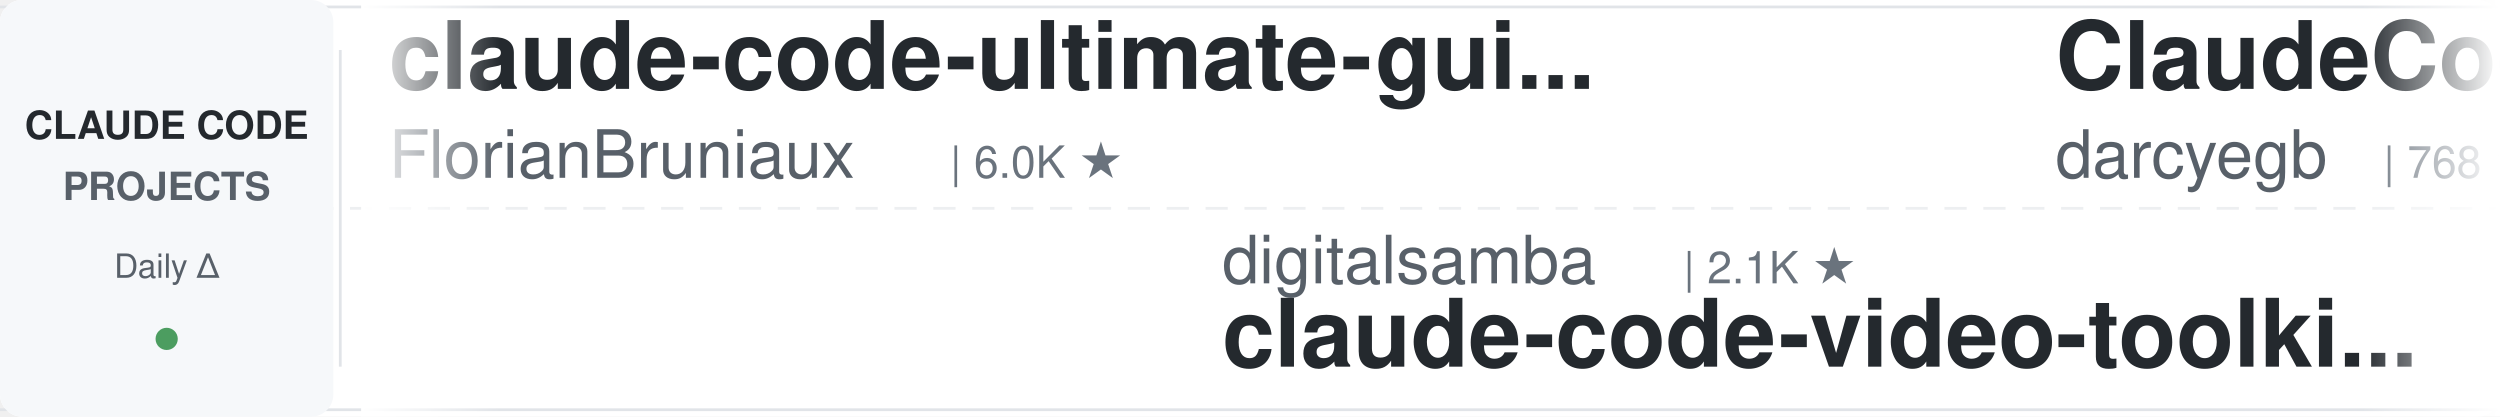
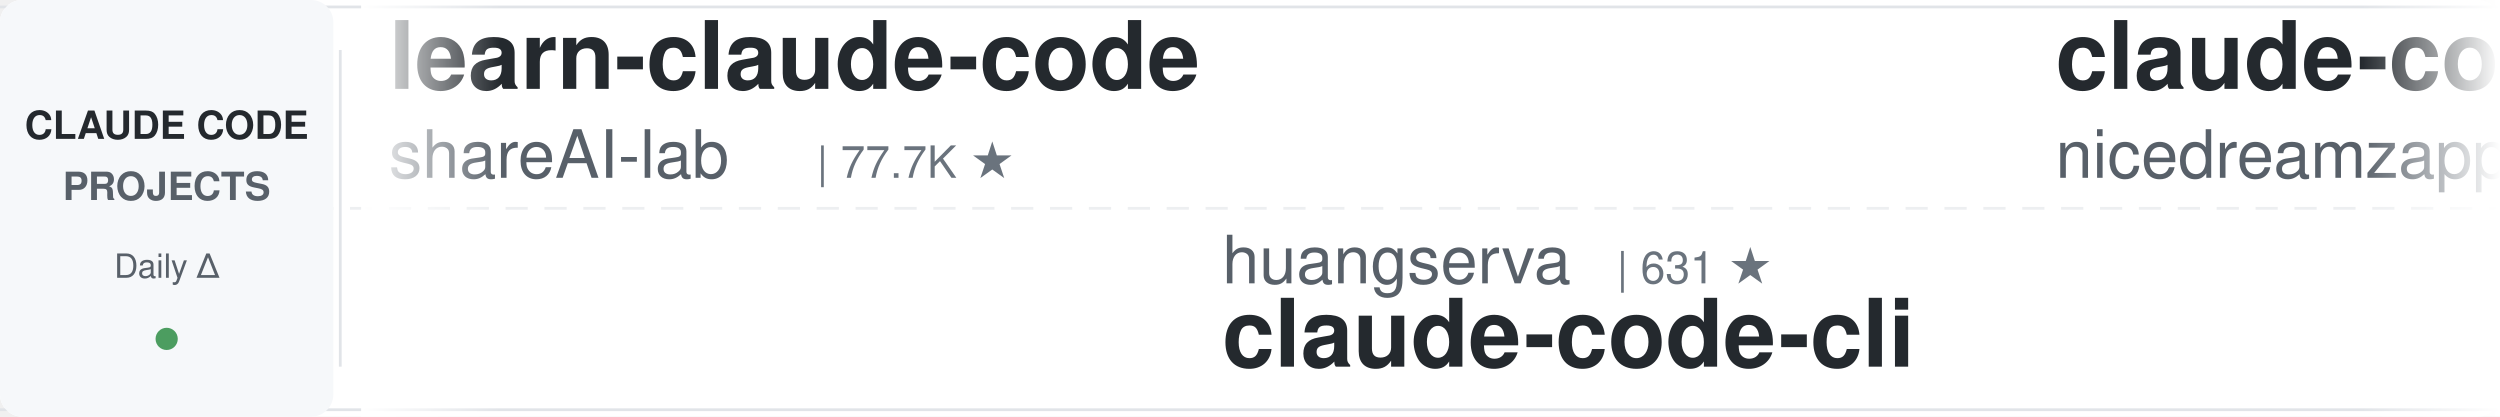
<svg xmlns="http://www.w3.org/2000/svg" width="900" height="150">
  <defs>
    <linearGradient id="leftFade" x1="0%" y1="0%" x2="100%" y2="0%">
      <stop offset="0%" style="stop-color:#ffffff;stop-opacity:1" />
      <stop offset="100%" style="stop-color:#ffffff;stop-opacity:0" />
    </linearGradient>
    <linearGradient id="rightFade" x1="0%" y1="0%" x2="100%" y2="0%">
      <stop offset="0%" style="stop-color:#ffffff;stop-opacity:0" />
      <stop offset="100%" style="stop-color:#ffffff;stop-opacity:1" />
    </linearGradient>
  </defs>
  <rect width="900" height="150" fill="#ffffff" rx="8" />
  <rect x="0" y="2" width="900" height="1" fill="#e1e4e8" />
  <rect x="0" y="147" width="900" height="1" fill="#e1e4e8" />
  <line x1="0" y1="75" x2="900" y2="75" stroke="#e1e4e8" stroke-width="1" stroke-dasharray="8 6" opacity="0.6" />
  <rect x="0" y="0" width="120" height="150" fill="#f6f8fa" rx="8" />
  <text x="60" y="50" font-family="-apple-system, BlinkMacSystemFont, 'Segoe UI', Helvetica, Arial, sans-serif" font-size="14" font-weight="600" fill="#24292e" text-anchor="middle">CLAUDE CODE</text>
  <text x="60" y="72" font-family="-apple-system, BlinkMacSystemFont, 'Segoe UI', Helvetica, Arial, sans-serif" font-size="14" font-weight="600" fill="#586069" text-anchor="middle">PROJECTS</text>
  <text x="60" y="100" font-family="-apple-system, BlinkMacSystemFont, 'Segoe UI', Helvetica, Arial, sans-serif" font-size="12" font-weight="500" fill="#586069" text-anchor="middle">Daily Δ</text>
  <circle cx="60" cy="122" r="4" fill="#22863a" opacity="0.8" />
  <rect x="122" y="18" width="1" height="114" fill="#e1e4e8" />
  <clipPath id="tickerClip">
    <rect x="130" y="0" width="770" height="150" />
  </clipPath>
  <g clip-path="url(#tickerClip)">
    <g id="tickerItems">
      <animateTransform attributeName="transform" attributeType="XML" type="translate" from="0 0" to="-3000 0" dur="54s" repeatCount="indefinite" />
      <g transform="translate(0, 0)">
-         <text x="140" y="32" font-family="-apple-system, BlinkMacSystemFont, 'Segoe UI', Helvetica, Arial, sans-serif" font-size="34" font-weight="600" fill="#24292e">claude-code-ultimate-gui...</text>
-         <text x="140" y="64" font-family="-apple-system, BlinkMacSystemFont, 'Segoe UI', Helvetica, Arial, sans-serif" font-size="24" font-weight="400" fill="#586069">FlorianBruniaux</text>
-         <text x="342" y="64" font-family="-apple-system, BlinkMacSystemFont, 'Segoe UI', Helvetica, Arial, sans-serif" font-size="16" font-weight="500" fill="#6a737d">| 6.0K ★</text>
-       </g>
-       <g transform="translate(300, 0)">
-         <text x="140" y="102" font-family="-apple-system, BlinkMacSystemFont, 'Segoe UI', Helvetica, Arial, sans-serif" font-size="24" font-weight="400" fill="#586069">digitalsamba</text>
-         <text x="306" y="102" font-family="-apple-system, BlinkMacSystemFont, 'Segoe UI', Helvetica, Arial, sans-serif" font-size="16" font-weight="500" fill="#6a737d">| 2.1K ★</text>
-         <text x="140" y="132" font-family="-apple-system, BlinkMacSystemFont, 'Segoe UI', Helvetica, Arial, sans-serif" font-size="34" font-weight="600" fill="#24292e">claude-code-video-toolki...</text>
-       </g>
-       <g transform="translate(600, 0)">
-         <text x="140" y="32" font-family="-apple-system, BlinkMacSystemFont, 'Segoe UI', Helvetica, Arial, sans-serif" font-size="34" font-weight="600" fill="#24292e">ClaudeCodeAgents</text>
-         <text x="140" y="64" font-family="-apple-system, BlinkMacSystemFont, 'Segoe UI', Helvetica, Arial, sans-serif" font-size="24" font-weight="400" fill="#586069">darcyegb</text>
-         <text x="258" y="64" font-family="-apple-system, BlinkMacSystemFont, 'Segoe UI', Helvetica, Arial, sans-serif" font-size="16" font-weight="500" fill="#6a737d">| 768 ★</text>
-       </g>
-       <g transform="translate(900, 0)">
-         <text x="140" y="102" font-family="-apple-system, BlinkMacSystemFont, 'Segoe UI', Helvetica, Arial, sans-serif" font-size="24" font-weight="400" fill="#586069">jqueryscript</text>
-         <text x="306" y="102" font-family="-apple-system, BlinkMacSystemFont, 'Segoe UI', Helvetica, Arial, sans-serif" font-size="16" font-weight="500" fill="#6a737d">| 517 ★</text>
-         <text x="140" y="132" font-family="-apple-system, BlinkMacSystemFont, 'Segoe UI', Helvetica, Arial, sans-serif" font-size="34" font-weight="600" fill="#24292e">awesome-claude-code</text>
-       </g>
-       <g transform="translate(1200, 0)">
        <text x="140" y="32" font-family="-apple-system, BlinkMacSystemFont, 'Segoe UI', Helvetica, Arial, sans-serif" font-size="34" font-weight="600" fill="#24292e">learn-claude-code</text>
        <text x="140" y="64" font-family="-apple-system, BlinkMacSystemFont, 'Segoe UI', Helvetica, Arial, sans-serif" font-size="24" font-weight="400" fill="#586069">shareAI-lab</text>
        <text x="294" y="64" font-family="-apple-system, BlinkMacSystemFont, 'Segoe UI', Helvetica, Arial, sans-serif" font-size="16" font-weight="500" fill="#6a737d">| 77.7K ★</text>
+       </g>
+       <g transform="translate(300, 0)">
+         <text x="140" y="102" font-family="-apple-system, BlinkMacSystemFont, 'Segoe UI', Helvetica, Arial, sans-serif" font-size="24" font-weight="400" fill="#586069">huangserva</text>
+         <text x="282" y="102" font-family="-apple-system, BlinkMacSystemFont, 'Segoe UI', Helvetica, Arial, sans-serif" font-size="16" font-weight="500" fill="#6a737d">| 631 ★</text>
+         <text x="140" y="132" font-family="-apple-system, BlinkMacSystemFont, 'Segoe UI', Helvetica, Arial, sans-serif" font-size="34" font-weight="600" fill="#24292e">claude-code-cli</text>
+       </g>
+       <g transform="translate(600, 0)">
+         <text x="140" y="32" font-family="-apple-system, BlinkMacSystemFont, 'Segoe UI', Helvetica, Arial, sans-serif" font-size="34" font-weight="600" fill="#24292e">claude-code-local</text>
+         <text x="140" y="64" font-family="-apple-system, BlinkMacSystemFont, 'Segoe UI', Helvetica, Arial, sans-serif" font-size="24" font-weight="400" fill="#586069">nicedreamzapp</text>
+         <text x="318" y="64" font-family="-apple-system, BlinkMacSystemFont, 'Segoe UI', Helvetica, Arial, sans-serif" font-size="16" font-weight="500" fill="#6a737d">| 3.3K ★</text>
+       </g>
+       <g transform="translate(900, 0)">
+         <text x="140" y="102" font-family="-apple-system, BlinkMacSystemFont, 'Segoe UI', Helvetica, Arial, sans-serif" font-size="24" font-weight="400" fill="#586069">oboard</text>
+         <text x="234" y="102" font-family="-apple-system, BlinkMacSystemFont, 'Segoe UI', Helvetica, Arial, sans-serif" font-size="16" font-weight="500" fill="#6a737d">| 3.3K ★</text>
+         <text x="140" y="132" font-family="-apple-system, BlinkMacSystemFont, 'Segoe UI', Helvetica, Arial, sans-serif" font-size="34" font-weight="600" fill="#24292e">claude-code-rev</text>
+       </g>
+       <g transform="translate(1200, 0)">
+         <text x="140" y="32" font-family="-apple-system, BlinkMacSystemFont, 'Segoe UI', Helvetica, Arial, sans-serif" font-size="34" font-weight="600" fill="#24292e">everything-claude-code</text>
+         <text x="140" y="64" font-family="-apple-system, BlinkMacSystemFont, 'Segoe UI', Helvetica, Arial, sans-serif" font-size="24" font-weight="400" fill="#586069">WorldFlowAI</text>
+         <text x="294" y="64" font-family="-apple-system, BlinkMacSystemFont, 'Segoe UI', Helvetica, Arial, sans-serif" font-size="16" font-weight="500" fill="#6a737d">| 3.7K ★</text>
      </g>
      <g transform="translate(1500, 0)">
        <text x="140" y="102" font-family="-apple-system, BlinkMacSystemFont, 'Segoe UI', Helvetica, Arial, sans-serif" font-size="24" font-weight="400" fill="#586069">SeemSeam</text>
        <text x="258" y="102" font-family="-apple-system, BlinkMacSystemFont, 'Segoe UI', Helvetica, Arial, sans-serif" font-size="16" font-weight="500" fill="#6a737d">| 3.5K ★</text>
        <text x="140" y="132" font-family="-apple-system, BlinkMacSystemFont, 'Segoe UI', Helvetica, Arial, sans-serif" font-size="34" font-weight="600" fill="#24292e">claude_codex_bridge</text>
      </g>
      <g transform="translate(1800, 0)">
-         <text x="140" y="32" font-family="-apple-system, BlinkMacSystemFont, 'Segoe UI', Helvetica, Arial, sans-serif" font-size="34" font-weight="600" fill="#24292e">claude-code-reverse</text>
-         <text x="140" y="64" font-family="-apple-system, BlinkMacSystemFont, 'Segoe UI', Helvetica, Arial, sans-serif" font-size="24" font-weight="400" fill="#586069">Yuyz0112</text>
-         <text x="258" y="64" font-family="-apple-system, BlinkMacSystemFont, 'Segoe UI', Helvetica, Arial, sans-serif" font-size="16" font-weight="500" fill="#6a737d">| 2.4K ★</text>
+         <text x="140" y="32" font-family="-apple-system, BlinkMacSystemFont, 'Segoe UI', Helvetica, Arial, sans-serif" font-size="34" font-weight="600" fill="#24292e">claude-code-rust</text>
+         <text x="140" y="64" font-family="-apple-system, BlinkMacSystemFont, 'Segoe UI', Helvetica, Arial, sans-serif" font-size="24" font-weight="400" fill="#586069">lorryjovens-hub</text>
+         <text x="342" y="64" font-family="-apple-system, BlinkMacSystemFont, 'Segoe UI', Helvetica, Arial, sans-serif" font-size="16" font-weight="500" fill="#6a737d">| 1.7K ★</text>
      </g>
      <g transform="translate(2100, 0)">
-         <text x="140" y="102" font-family="-apple-system, BlinkMacSystemFont, 'Segoe UI', Helvetica, Arial, sans-serif" font-size="24" font-weight="400" fill="#586069">multica-ai</text>
-         <text x="282" y="102" font-family="-apple-system, BlinkMacSystemFont, 'Segoe UI', Helvetica, Arial, sans-serif" font-size="16" font-weight="500" fill="#6a737d">| 215.5K ★</text>
-         <text x="140" y="132" font-family="-apple-system, BlinkMacSystemFont, 'Segoe UI', Helvetica, Arial, sans-serif" font-size="34" font-weight="600" fill="#24292e">andrej-karpathy-skills</text>
+         <text x="140" y="102" font-family="-apple-system, BlinkMacSystemFont, 'Segoe UI', Helvetica, Arial, sans-serif" font-size="24" font-weight="400" fill="#586069">wanshuiyin</text>
+         <text x="282" y="102" font-family="-apple-system, BlinkMacSystemFont, 'Segoe UI', Helvetica, Arial, sans-serif" font-size="16" font-weight="500" fill="#6a737d">| 16.7K ★</text>
+         <text x="140" y="132" font-family="-apple-system, BlinkMacSystemFont, 'Segoe UI', Helvetica, Arial, sans-serif" font-size="34" font-weight="600" fill="#24292e">Auto-claude-code-researc...</text>
      </g>
      <g transform="translate(2400, 0)">
-         <text x="140" y="32" font-family="-apple-system, BlinkMacSystemFont, 'Segoe UI', Helvetica, Arial, sans-serif" font-size="34" font-weight="600" fill="#24292e">claude-code-system-promp...</text>
-         <text x="140" y="64" font-family="-apple-system, BlinkMacSystemFont, 'Segoe UI', Helvetica, Arial, sans-serif" font-size="24" font-weight="400" fill="#586069">Piebald-AI</text>
-         <text x="282" y="64" font-family="-apple-system, BlinkMacSystemFont, 'Segoe UI', Helvetica, Arial, sans-serif" font-size="16" font-weight="500" fill="#6a737d">| 12.8K ★</text>
+         <text x="140" y="32" font-family="-apple-system, BlinkMacSystemFont, 'Segoe UI', Helvetica, Arial, sans-serif" font-size="34" font-weight="600" fill="#24292e">claude-code-workflows</text>
+         <text x="140" y="64" font-family="-apple-system, BlinkMacSystemFont, 'Segoe UI', Helvetica, Arial, sans-serif" font-size="24" font-weight="400" fill="#586069">OneRedOak</text>
+         <text x="270" y="64" font-family="-apple-system, BlinkMacSystemFont, 'Segoe UI', Helvetica, Arial, sans-serif" font-size="16" font-weight="500" fill="#6a737d">| 3.9K ★</text>
      </g>
      <g transform="translate(2700, 0)">
-         <text x="140" y="102" font-family="-apple-system, BlinkMacSystemFont, 'Segoe UI', Helvetica, Arial, sans-serif" font-size="24" font-weight="400" fill="#586069">AprilNEA</text>
-         <text x="258" y="102" font-family="-apple-system, BlinkMacSystemFont, 'Segoe UI', Helvetica, Arial, sans-serif" font-size="16" font-weight="500" fill="#6a737d">| 391 ★</text>
-         <text x="140" y="132" font-family="-apple-system, BlinkMacSystemFont, 'Segoe UI', Helvetica, Arial, sans-serif" font-size="34" font-weight="600" fill="#24292e">claude-code-source</text>
+         <text x="140" y="102" font-family="-apple-system, BlinkMacSystemFont, 'Segoe UI', Helvetica, Arial, sans-serif" font-size="24" font-weight="400" fill="#586069">Pimzino</text>
+         <text x="246" y="102" font-family="-apple-system, BlinkMacSystemFont, 'Segoe UI', Helvetica, Arial, sans-serif" font-size="16" font-weight="500" fill="#6a737d">| 3.9K ★</text>
+         <text x="140" y="132" font-family="-apple-system, BlinkMacSystemFont, 'Segoe UI', Helvetica, Arial, sans-serif" font-size="34" font-weight="600" fill="#24292e">claude-code-spec-workflo...</text>
      </g>
      <g transform="translate(3000, 0)">
-         <text x="140" y="32" font-family="-apple-system, BlinkMacSystemFont, 'Segoe UI', Helvetica, Arial, sans-serif" font-size="34" font-weight="600" fill="#24292e">claude-code-ultimate-gui...</text>
-         <text x="140" y="64" font-family="-apple-system, BlinkMacSystemFont, 'Segoe UI', Helvetica, Arial, sans-serif" font-size="24" font-weight="400" fill="#586069">FlorianBruniaux</text>
-         <text x="342" y="64" font-family="-apple-system, BlinkMacSystemFont, 'Segoe UI', Helvetica, Arial, sans-serif" font-size="16" font-weight="500" fill="#6a737d">| 6.0K ★</text>
+         <text x="140" y="32" font-family="-apple-system, BlinkMacSystemFont, 'Segoe UI', Helvetica, Arial, sans-serif" font-size="34" font-weight="600" fill="#24292e">learn-claude-code</text>
+         <text x="140" y="64" font-family="-apple-system, BlinkMacSystemFont, 'Segoe UI', Helvetica, Arial, sans-serif" font-size="24" font-weight="400" fill="#586069">shareAI-lab</text>
+         <text x="294" y="64" font-family="-apple-system, BlinkMacSystemFont, 'Segoe UI', Helvetica, Arial, sans-serif" font-size="16" font-weight="500" fill="#6a737d">| 77.7K ★</text>
      </g>
      <g transform="translate(3300, 0)">
-         <text x="140" y="102" font-family="-apple-system, BlinkMacSystemFont, 'Segoe UI', Helvetica, Arial, sans-serif" font-size="24" font-weight="400" fill="#586069">digitalsamba</text>
-         <text x="306" y="102" font-family="-apple-system, BlinkMacSystemFont, 'Segoe UI', Helvetica, Arial, sans-serif" font-size="16" font-weight="500" fill="#6a737d">| 2.1K ★</text>
-         <text x="140" y="132" font-family="-apple-system, BlinkMacSystemFont, 'Segoe UI', Helvetica, Arial, sans-serif" font-size="34" font-weight="600" fill="#24292e">claude-code-video-toolki...</text>
+         <text x="140" y="102" font-family="-apple-system, BlinkMacSystemFont, 'Segoe UI', Helvetica, Arial, sans-serif" font-size="24" font-weight="400" fill="#586069">huangserva</text>
+         <text x="282" y="102" font-family="-apple-system, BlinkMacSystemFont, 'Segoe UI', Helvetica, Arial, sans-serif" font-size="16" font-weight="500" fill="#6a737d">| 631 ★</text>
+         <text x="140" y="132" font-family="-apple-system, BlinkMacSystemFont, 'Segoe UI', Helvetica, Arial, sans-serif" font-size="34" font-weight="600" fill="#24292e">claude-code-cli</text>
      </g>
      <g transform="translate(3600, 0)">
-         <text x="140" y="32" font-family="-apple-system, BlinkMacSystemFont, 'Segoe UI', Helvetica, Arial, sans-serif" font-size="34" font-weight="600" fill="#24292e">ClaudeCodeAgents</text>
-         <text x="140" y="64" font-family="-apple-system, BlinkMacSystemFont, 'Segoe UI', Helvetica, Arial, sans-serif" font-size="24" font-weight="400" fill="#586069">darcyegb</text>
-         <text x="258" y="64" font-family="-apple-system, BlinkMacSystemFont, 'Segoe UI', Helvetica, Arial, sans-serif" font-size="16" font-weight="500" fill="#6a737d">| 768 ★</text>
+         <text x="140" y="32" font-family="-apple-system, BlinkMacSystemFont, 'Segoe UI', Helvetica, Arial, sans-serif" font-size="34" font-weight="600" fill="#24292e">claude-code-local</text>
+         <text x="140" y="64" font-family="-apple-system, BlinkMacSystemFont, 'Segoe UI', Helvetica, Arial, sans-serif" font-size="24" font-weight="400" fill="#586069">nicedreamzapp</text>
+         <text x="318" y="64" font-family="-apple-system, BlinkMacSystemFont, 'Segoe UI', Helvetica, Arial, sans-serif" font-size="16" font-weight="500" fill="#6a737d">| 3.3K ★</text>
      </g>
      <g transform="translate(3900, 0)">
-         <text x="140" y="102" font-family="-apple-system, BlinkMacSystemFont, 'Segoe UI', Helvetica, Arial, sans-serif" font-size="24" font-weight="400" fill="#586069">jqueryscript</text>
-         <text x="306" y="102" font-family="-apple-system, BlinkMacSystemFont, 'Segoe UI', Helvetica, Arial, sans-serif" font-size="16" font-weight="500" fill="#6a737d">| 517 ★</text>
-         <text x="140" y="132" font-family="-apple-system, BlinkMacSystemFont, 'Segoe UI', Helvetica, Arial, sans-serif" font-size="34" font-weight="600" fill="#24292e">awesome-claude-code</text>
+         <text x="140" y="102" font-family="-apple-system, BlinkMacSystemFont, 'Segoe UI', Helvetica, Arial, sans-serif" font-size="24" font-weight="400" fill="#586069">oboard</text>
+         <text x="234" y="102" font-family="-apple-system, BlinkMacSystemFont, 'Segoe UI', Helvetica, Arial, sans-serif" font-size="16" font-weight="500" fill="#6a737d">| 3.3K ★</text>
+         <text x="140" y="132" font-family="-apple-system, BlinkMacSystemFont, 'Segoe UI', Helvetica, Arial, sans-serif" font-size="34" font-weight="600" fill="#24292e">claude-code-rev</text>
      </g>
    </g>
  </g>
  <rect x="130" y="0" width="50" height="150" fill="url(#leftFade)" />
  <rect x="850" y="0" width="50" height="150" fill="url(#rightFade)" />
</svg>
